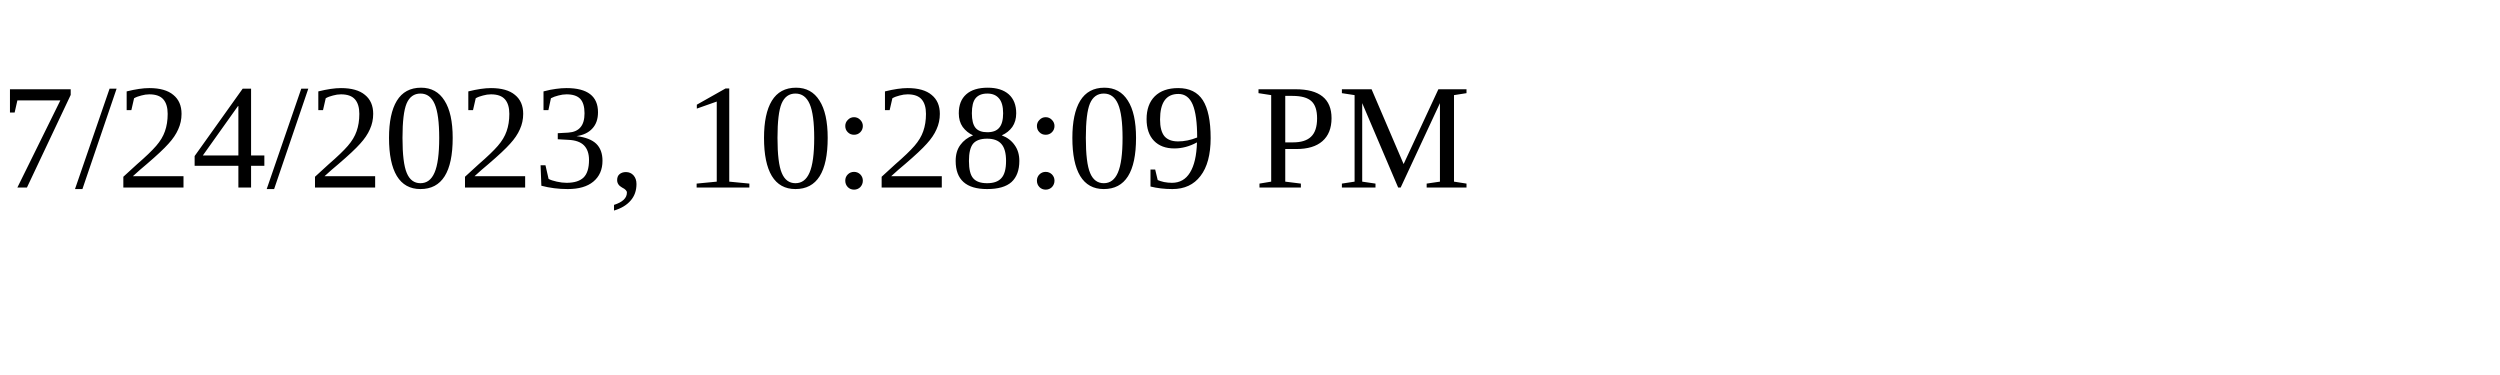
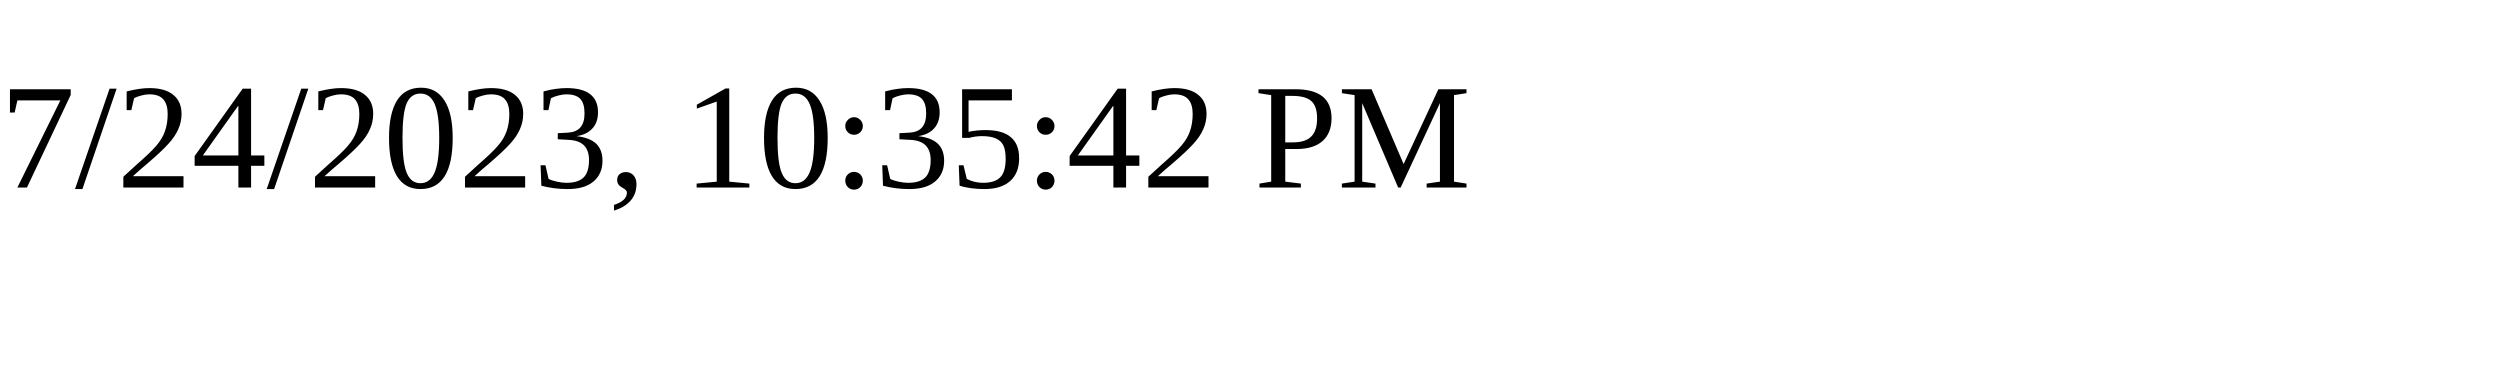
<svg xmlns="http://www.w3.org/2000/svg" height="30" width="200">
-   <text x="0" y="15">7/24/2023, 10:28:09 PM</text>
+   <text x="0" y="15">7/24/2023, 10:35:42 PM</text>
</svg>
